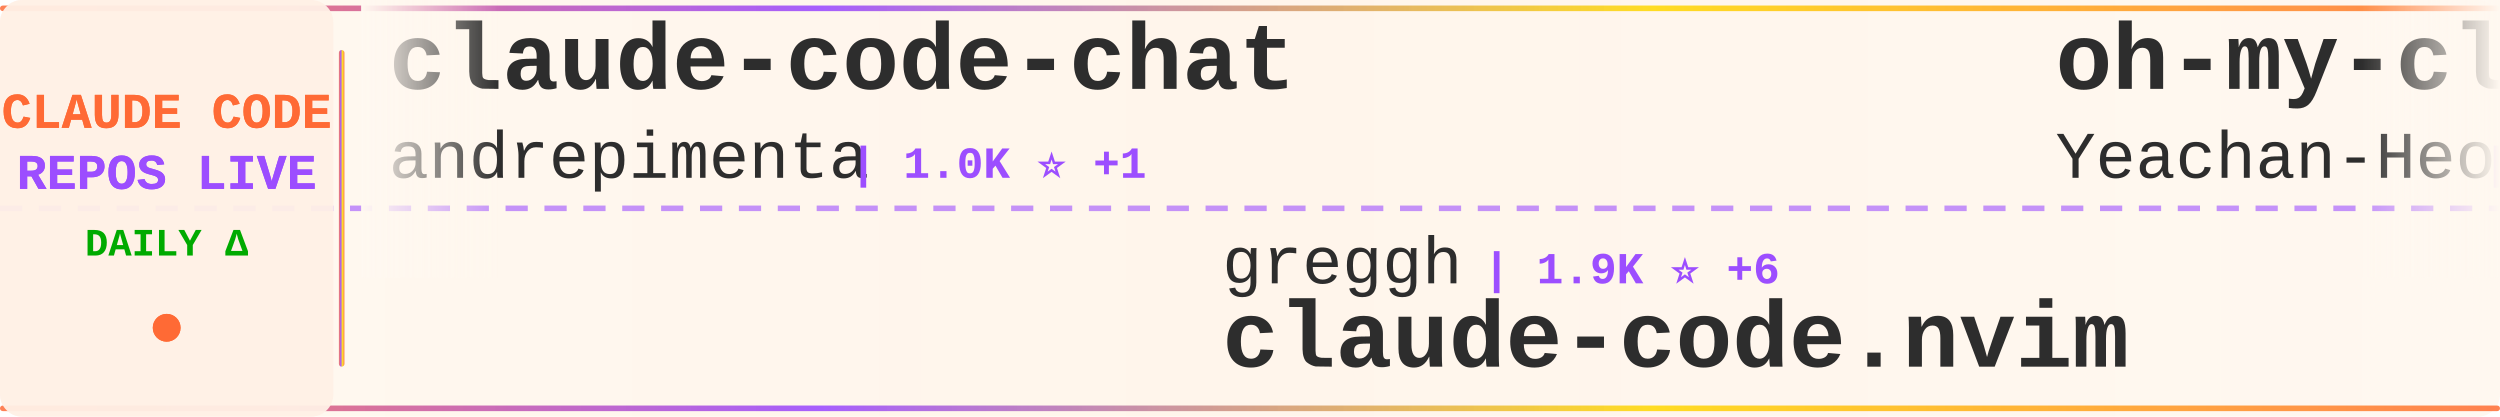
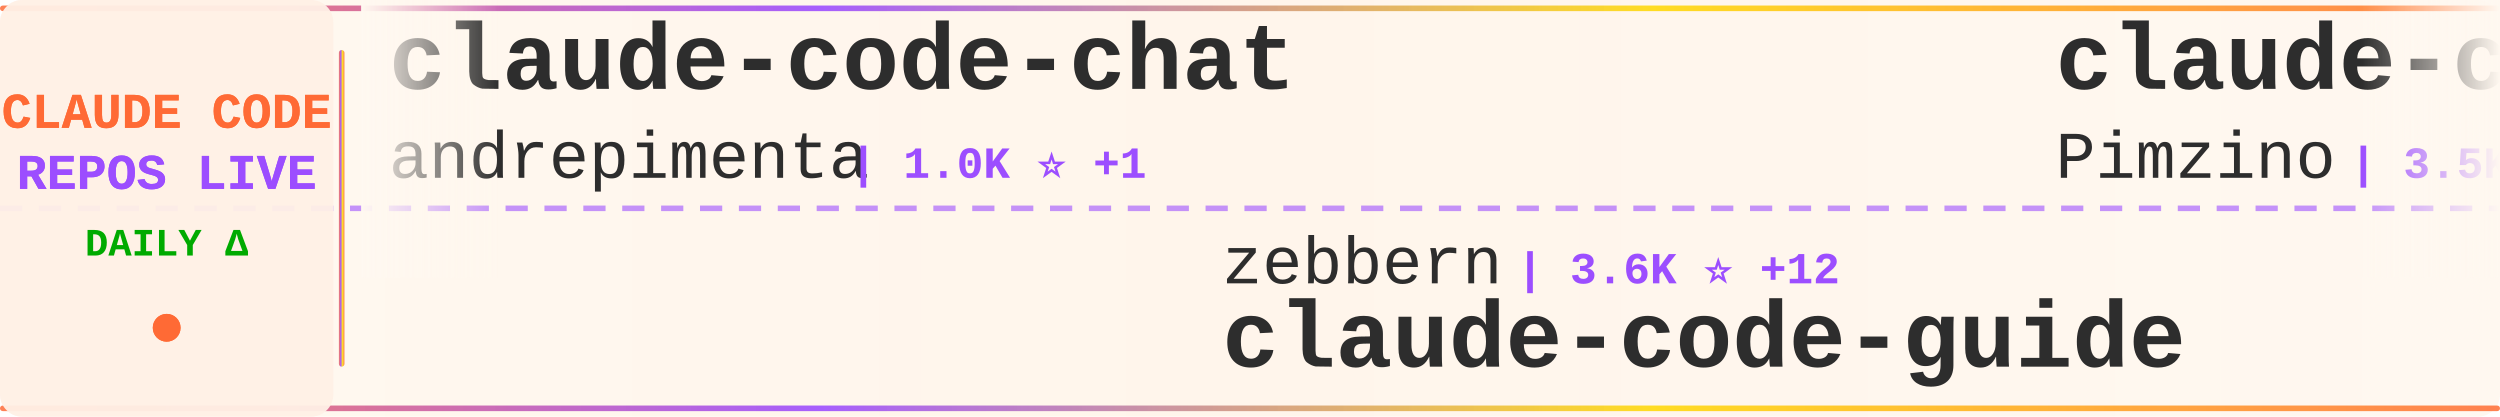
<svg xmlns="http://www.w3.org/2000/svg" width="900" height="150">
  <defs>
    <linearGradient id="tickerBg" x1="0%" y1="0%" x2="100%" y2="0%">
      <stop offset="0%" style="stop-color:#fff8f0;stop-opacity:0.98" />
      <stop offset="50%" style="stop-color:#fff5eb;stop-opacity:1" />
      <stop offset="100%" style="stop-color:#fff8f0;stop-opacity:0.98" />
    </linearGradient>
    <linearGradient id="borderGrad" x1="0%" y1="0%" x2="100%" y2="0%">
      <stop offset="0%" style="stop-color:#FF6B35;stop-opacity:0.85">
        <animate attributeName="stop-opacity" values="0.85;1;0.85" dur="2s" repeatCount="indefinite" />
      </stop>
      <stop offset="33%" style="stop-color:#9C4EFF;stop-opacity:0.9">
        <animate attributeName="stop-opacity" values="0.9;1;0.9" dur="2.2s" repeatCount="indefinite" />
      </stop>
      <stop offset="66%" style="stop-color:#FFD700;stop-opacity:0.85">
        <animate attributeName="stop-opacity" values="0.85;1;0.85" dur="1.8s" repeatCount="indefinite" />
      </stop>
      <stop offset="100%" style="stop-color:#FF6B35;stop-opacity:0.85">
        <animate attributeName="stop-opacity" values="0.85;1;0.85" dur="2s" repeatCount="indefinite" />
      </stop>
    </linearGradient>
    <filter id="textGlow">
      <feGaussianBlur stdDeviation="0.15" result="coloredBlur" />
      <feMerge>
        <feMergeNode in="coloredBlur" />
        <feMergeNode in="SourceGraphic" />
      </feMerge>
    </filter>
    <filter id="metricGlow">
      <feGaussianBlur stdDeviation="0.2" result="coloredBlur" />
      <feMerge>
        <feMergeNode in="coloredBlur" />
        <feMergeNode in="SourceGraphic" />
      </feMerge>
    </filter>
    <linearGradient id="leftFade" x1="0%" y1="0%" x2="100%" y2="0%">
      <stop offset="0%" style="stop-color:#fff8f0;stop-opacity:1" />
      <stop offset="100%" style="stop-color:#fff8f0;stop-opacity:0" />
    </linearGradient>
    <linearGradient id="rightFade" x1="0%" y1="0%" x2="100%" y2="0%">
      <stop offset="0%" style="stop-color:#fff8f0;stop-opacity:0" />
      <stop offset="100%" style="stop-color:#fff8f0;stop-opacity:1" />
    </linearGradient>
  </defs>
  <rect width="900" height="150" fill="url(#tickerBg)" rx="8" />
  <rect x="0" y="2" width="900" height="2" fill="url(#borderGrad)" rx="1" />
  <rect x="0" y="146" width="900" height="2" fill="url(#borderGrad)" rx="1" />
  <line x1="0" y1="75" x2="900" y2="75" stroke="#9C4EFF" stroke-width="2" stroke-dasharray="8 6" opacity="0.6" />
  <rect x="0" y="0" width="120" height="150" fill="#fff0e6" opacity="0.95" rx="8" />
  <text x="60" y="46" font-family="'Courier New', monospace" font-size="18" font-weight="bold" fill="#FF6B35" text-anchor="middle" filter="url(#textGlow)">
    CLAUDE CODE
  </text>
  <text x="60" y="68" font-family="'Courier New', monospace" font-size="18" font-weight="bold" fill="#9C4EFF" text-anchor="middle" filter="url(#textGlow)">
    REPOS LIVE
  </text>
  <text x="60" y="92" font-family="'Courier New', monospace" font-size="14" font-weight="bold" fill="#00aa00" text-anchor="middle">
    DAILY Δ
  </text>
  <circle cx="60" cy="118" r="5" fill="#FF6B35" filter="url(#metricGlow)">
    <animate attributeName="r" values="4;6;4" dur="1.5s" repeatCount="indefinite" />
    <animate attributeName="opacity" values="0.6;1;0.6" dur="1.5s" repeatCount="indefinite" />
  </circle>
  <rect x="122" y="18" width="2" height="114" fill="url(#borderGrad)" rx="1" />
  <clipPath id="tickerClip">
    <rect x="130" y="0" width="770" height="150" />
  </clipPath>
  <g clip-path="url(#tickerClip)">
    <g id="tickerItems">
      <animateTransform attributeName="transform" attributeType="XML" type="translate" from="0 0" to="-3000 0" dur="54s" repeatCount="indefinite" />
      <g transform="translate(0, 0)">
        <text x="140" y="32" font-family="'Courier New', monospace" font-size="34" font-weight="bold" fill="#2d2d2d">claude-code-chat</text>
        <text x="140" y="64" font-family="'Courier New', monospace" font-size="24" font-weight="normal" fill="#2d2d2d" opacity="1.0">andrepimenta</text>
        <text x="306" y="64" font-family="'Courier New', monospace" font-size="16" font-weight="bold" fill="#9C4EFF"> | 1.0K ⭐ +1</text>
      </g>
      <g transform="translate(300, 0)">
-         <text x="140" y="102" font-family="'Courier New', monospace" font-size="24" font-weight="normal" fill="#2d2d2d" opacity="1.0">greggh</text>
-         <text x="234" y="102" font-family="'Courier New', monospace" font-size="16" font-weight="bold" fill="#9C4EFF"> | 1.9K ⭐ +6</text>
-         <text x="140" y="132" font-family="'Courier New', monospace" font-size="34" font-weight="bold" fill="#2d2d2d">claude-code.nvim</text>
+         <text x="140" y="102" font-family="'Courier New', monospace" font-size="24" font-weight="normal" fill="#2d2d2d" opacity="1.0">zebbern</text>
+         <text x="246" y="102" font-family="'Courier New', monospace" font-size="16" font-weight="bold" fill="#9C4EFF"> | 3.6K ⭐ +12</text>
+         <text x="140" y="132" font-family="'Courier New', monospace" font-size="34" font-weight="bold" fill="#2d2d2d">claude-code-guide</text>
      </g>
      <g transform="translate(600, 0)">
-         <text x="140" y="32" font-family="'Courier New', monospace" font-size="34" font-weight="bold" fill="#2d2d2d">oh-my-claudecode</text>
-         <text x="140" y="64" font-family="'Courier New', monospace" font-size="24" font-weight="normal" fill="#2d2d2d" opacity="1.0">Yeachan-Heo</text>
-         <text x="294" y="64" font-family="'Courier New', monospace" font-size="16" font-weight="bold" fill="#9C4EFF"> | 9.5K ⭐ +135</text>
+         <text x="140" y="32" font-family="'Courier New', monospace" font-size="34" font-weight="bold" fill="#2d2d2d">claude-code-spec-workflo...</text>
+         <text x="140" y="64" font-family="'Courier New', monospace" font-size="24" font-weight="normal" fill="#2d2d2d" opacity="1.0">Pimzino</text>
+         <text x="246" y="64" font-family="'Courier New', monospace" font-size="16" font-weight="bold" fill="#9C4EFF"> | 3.5K ⭐ +3</text>
      </g>
      <g transform="translate(900, 0)">
-         <text x="140" y="102" font-family="'Courier New', monospace" font-size="24" font-weight="normal" fill="#2d2d2d" opacity="1.0">jeremylongshore</text>
-         <text x="342" y="102" font-family="'Courier New', monospace" font-size="16" font-weight="bold" fill="#9C4EFF"> | 1.6K ⭐ +11</text>
-         <text x="140" y="132" font-family="'Courier New', monospace" font-size="34" font-weight="bold" fill="#2d2d2d">claude-code-plugins-plus...</text>
+         <text x="140" y="102" font-family="'Courier New', monospace" font-size="24" font-weight="normal" fill="#2d2d2d" opacity="1.0">eyaltoledano</text>
+         <text x="306" y="102" font-family="'Courier New', monospace" font-size="16" font-weight="bold" fill="#9C4EFF"> | 25.9K ⭐ +11</text>
+         <text x="140" y="132" font-family="'Courier New', monospace" font-size="34" font-weight="bold" fill="#2d2d2d">claude-task-master</text>
      </g>
      <g transform="translate(1200, 0)">
-         <text x="140" y="32" font-family="'Courier New', monospace" font-size="34" font-weight="bold" fill="#2d2d2d">ClaudeCodeAgents</text>
-         <text x="140" y="64" font-family="'Courier New', monospace" font-size="24" font-weight="normal" fill="#2d2d2d" opacity="1.0">darcyegb</text>
-         <text x="258" y="64" font-family="'Courier New', monospace" font-size="16" font-weight="bold" fill="#9C4EFF"> | 588 ⭐ +3</text>
+         <text x="140" y="32" font-family="'Courier New', monospace" font-size="34" font-weight="bold" fill="#2d2d2d">antigravity-awesome-skil...</text>
+         <text x="140" y="64" font-family="'Courier New', monospace" font-size="24" font-weight="normal" fill="#2d2d2d" opacity="1.0">sickn33</text>
+         <text x="246" y="64" font-family="'Courier New', monospace" font-size="16" font-weight="bold" fill="#9C4EFF"> | 23.8K ⭐ +417</text>
      </g>
      <g transform="translate(1500, 0)">
-         <text x="140" y="102" font-family="'Courier New', monospace" font-size="24" font-weight="normal" fill="#2d2d2d" opacity="1.0">zhukunpenglinyutong</text>
-         <text x="390" y="102" font-family="'Courier New', monospace" font-size="16" font-weight="bold" fill="#9C4EFF"> | 1.6K ⭐ +34</text>
-         <text x="140" y="132" font-family="'Courier New', monospace" font-size="34" font-weight="bold" fill="#2d2d2d">idea-claude-code-gui</text>
+         <text x="140" y="102" font-family="'Courier New', monospace" font-size="24" font-weight="normal" fill="#2d2d2d" opacity="1.0">numman-ali</text>
+         <text x="282" y="102" font-family="'Courier New', monospace" font-size="16" font-weight="bold" fill="#9C4EFF"> | 9.0K ⭐ +22</text>
+         <text x="140" y="132" font-family="'Courier New', monospace" font-size="34" font-weight="bold" fill="#2d2d2d">openskills</text>
      </g>
      <g transform="translate(1800, 0)">
-         <text x="140" y="32" font-family="'Courier New', monospace" font-size="34" font-weight="bold" fill="#2d2d2d">claude-code-hooks-multi-...</text>
-         <text x="140" y="64" font-family="'Courier New', monospace" font-size="24" font-weight="normal" fill="#2d2d2d" opacity="1.0">disler</text>
-         <text x="234" y="64" font-family="'Courier New', monospace" font-size="16" font-weight="bold" fill="#9C4EFF"> | 1.3K ⭐ +4</text>
+         <text x="140" y="32" font-family="'Courier New', monospace" font-size="34" font-weight="bold" fill="#2d2d2d">claude-code-tools</text>
+         <text x="140" y="64" font-family="'Courier New', monospace" font-size="24" font-weight="normal" fill="#2d2d2d" opacity="1.0">pchalasani</text>
+         <text x="282" y="64" font-family="'Courier New', monospace" font-size="16" font-weight="bold" fill="#9C4EFF"> | 1.6K ⭐ +3</text>
      </g>
      <g transform="translate(2100, 0)">
-         <text x="140" y="102" font-family="'Courier New', monospace" font-size="24" font-weight="normal" fill="#2d2d2d" opacity="1.0">ykdojo</text>
-         <text x="234" y="102" font-family="'Courier New', monospace" font-size="16" font-weight="bold" fill="#9C4EFF"> | 4.5K ⭐ +38</text>
-         <text x="140" y="132" font-family="'Courier New', monospace" font-size="34" font-weight="bold" fill="#2d2d2d">claude-code-tips</text>
+         <text x="140" y="102" font-family="'Courier New', monospace" font-size="24" font-weight="normal" fill="#2d2d2d" opacity="1.0">kodu-ai</text>
+         <text x="246" y="102" font-family="'Courier New', monospace" font-size="16" font-weight="bold" fill="#9C4EFF"> | 5.3K ⭐</text>
+         <text x="140" y="132" font-family="'Courier New', monospace" font-size="34" font-weight="bold" fill="#2d2d2d">claude-coder</text>
      </g>
      <g transform="translate(2400, 0)">
-         <text x="140" y="32" font-family="'Courier New', monospace" font-size="34" font-weight="bold" fill="#2d2d2d">Claude-Code-Usage-Monito...</text>
-         <text x="140" y="64" font-family="'Courier New', monospace" font-size="24" font-weight="normal" fill="#2d2d2d" opacity="1.0">Maciek-roboblog</text>
-         <text x="342" y="64" font-family="'Courier New', monospace" font-size="16" font-weight="bold" fill="#9C4EFF"> | 6.9K ⭐ +30</text>
+         <text x="140" y="32" font-family="'Courier New', monospace" font-size="34" font-weight="bold" fill="#2d2d2d">claude-code-cookbook</text>
+         <text x="140" y="64" font-family="'Courier New', monospace" font-size="24" font-weight="normal" fill="#2d2d2d" opacity="1.0">wasabeef</text>
+         <text x="258" y="64" font-family="'Courier New', monospace" font-size="16" font-weight="bold" fill="#9C4EFF"> | 1.0K ⭐ +1</text>
      </g>
      <g transform="translate(2700, 0)">
-         <text x="140" y="102" font-family="'Courier New', monospace" font-size="24" font-weight="normal" fill="#2d2d2d" opacity="1.0">cixingguangming55555</text>
-         <text x="402" y="102" font-family="'Courier New', monospace" font-size="16" font-weight="bold" fill="#9C4EFF"> | 2.5K ⭐</text>
-         <text x="140" y="132" font-family="'Courier New', monospace" font-size="34" font-weight="bold" fill="#2d2d2d">wechat-bot</text>
+         <text x="140" y="102" font-family="'Courier New', monospace" font-size="24" font-weight="normal" fill="#2d2d2d" opacity="1.0">JessyTsui</text>
+         <text x="270" y="102" font-family="'Courier New', monospace" font-size="16" font-weight="bold" fill="#9C4EFF"> | 1.2K ⭐ +4</text>
+         <text x="140" y="132" font-family="'Courier New', monospace" font-size="34" font-weight="bold" fill="#2d2d2d">Claude-Code-Remote</text>
      </g>
      <g transform="translate(3000, 0)">
        <text x="140" y="32" font-family="'Courier New', monospace" font-size="34" font-weight="bold" fill="#2d2d2d">claude-code-chat</text>
        <text x="140" y="64" font-family="'Courier New', monospace" font-size="24" font-weight="normal" fill="#2d2d2d" opacity="1.0">andrepimenta</text>
        <text x="306" y="64" font-family="'Courier New', monospace" font-size="16" font-weight="bold" fill="#9C4EFF"> | 1.0K ⭐ +1</text>
      </g>
      <g transform="translate(3300, 0)">
-         <text x="140" y="102" font-family="'Courier New', monospace" font-size="24" font-weight="normal" fill="#2d2d2d" opacity="1.0">greggh</text>
-         <text x="234" y="102" font-family="'Courier New', monospace" font-size="16" font-weight="bold" fill="#9C4EFF"> | 1.9K ⭐ +6</text>
-         <text x="140" y="132" font-family="'Courier New', monospace" font-size="34" font-weight="bold" fill="#2d2d2d">claude-code.nvim</text>
+         <text x="140" y="102" font-family="'Courier New', monospace" font-size="24" font-weight="normal" fill="#2d2d2d" opacity="1.0">zebbern</text>
+         <text x="246" y="102" font-family="'Courier New', monospace" font-size="16" font-weight="bold" fill="#9C4EFF"> | 3.6K ⭐ +12</text>
+         <text x="140" y="132" font-family="'Courier New', monospace" font-size="34" font-weight="bold" fill="#2d2d2d">claude-code-guide</text>
      </g>
      <g transform="translate(3600, 0)">
-         <text x="140" y="32" font-family="'Courier New', monospace" font-size="34" font-weight="bold" fill="#2d2d2d">oh-my-claudecode</text>
-         <text x="140" y="64" font-family="'Courier New', monospace" font-size="24" font-weight="normal" fill="#2d2d2d" opacity="1.0">Yeachan-Heo</text>
-         <text x="294" y="64" font-family="'Courier New', monospace" font-size="16" font-weight="bold" fill="#9C4EFF"> | 9.5K ⭐ +135</text>
+         <text x="140" y="32" font-family="'Courier New', monospace" font-size="34" font-weight="bold" fill="#2d2d2d">claude-code-spec-workflo...</text>
+         <text x="140" y="64" font-family="'Courier New', monospace" font-size="24" font-weight="normal" fill="#2d2d2d" opacity="1.0">Pimzino</text>
+         <text x="246" y="64" font-family="'Courier New', monospace" font-size="16" font-weight="bold" fill="#9C4EFF"> | 3.5K ⭐ +3</text>
      </g>
      <g transform="translate(3900, 0)">
-         <text x="140" y="102" font-family="'Courier New', monospace" font-size="24" font-weight="normal" fill="#2d2d2d" opacity="1.0">jeremylongshore</text>
-         <text x="342" y="102" font-family="'Courier New', monospace" font-size="16" font-weight="bold" fill="#9C4EFF"> | 1.6K ⭐ +11</text>
-         <text x="140" y="132" font-family="'Courier New', monospace" font-size="34" font-weight="bold" fill="#2d2d2d">claude-code-plugins-plus...</text>
+         <text x="140" y="102" font-family="'Courier New', monospace" font-size="24" font-weight="normal" fill="#2d2d2d" opacity="1.0">eyaltoledano</text>
+         <text x="306" y="102" font-family="'Courier New', monospace" font-size="16" font-weight="bold" fill="#9C4EFF"> | 25.9K ⭐ +11</text>
+         <text x="140" y="132" font-family="'Courier New', monospace" font-size="34" font-weight="bold" fill="#2d2d2d">claude-task-master</text>
      </g>
    </g>
  </g>
  <rect x="130" y="0" width="50" height="100" fill="url(#leftFade)" />
  <rect x="850" y="0" width="50" height="100" fill="url(#rightFade)" />
</svg>
